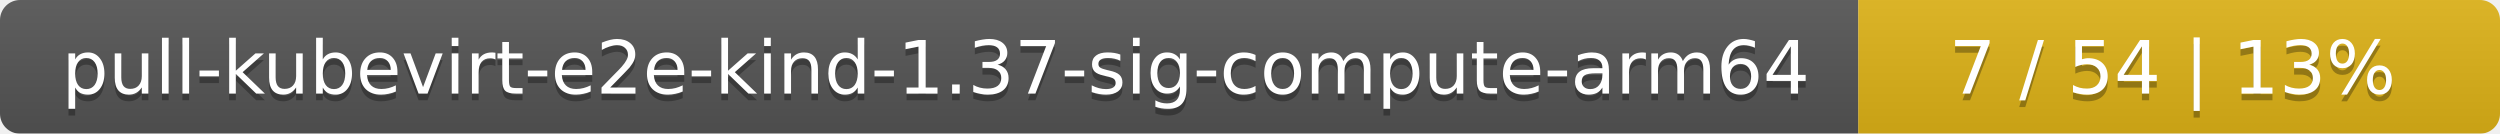
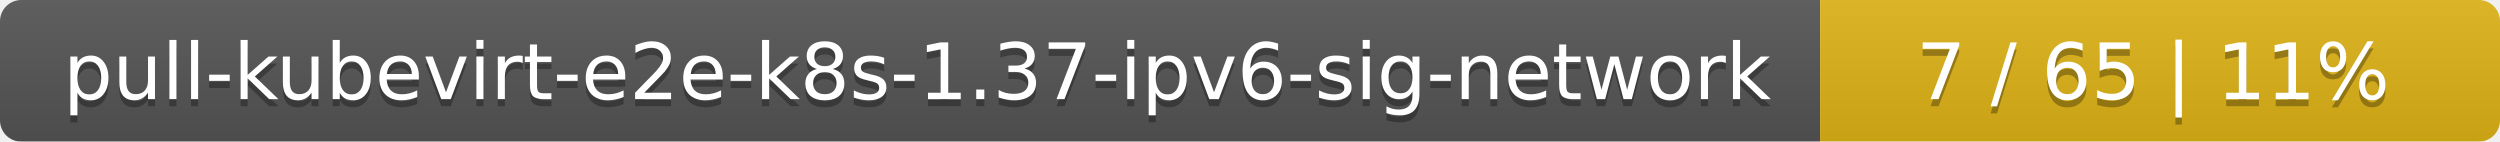
- <svg xmlns="http://www.w3.org/2000/svg" width="374" height="20">
+ <svg xmlns="http://www.w3.org/2000/svg" width="353" height="20">
  <linearGradient id="smooth" x2="0" y2="100%">
    <stop offset="0" stop-color="#bbb" stop-opacity=".1" />
    <stop offset="1" stop-opacity=".1" />
  </linearGradient>
  <mask id="round">
-     <rect width="374" height="20" rx="3" fill="#fff" />
+     <rect width="353" height="20" rx="3" fill="#fff" />
  </mask>
  <g mask="url(#round)">
-     <rect width="278" height="20" fill="#555" />
-     <rect x="278" width="96" height="20" fill="#dfb317" />
-     <rect width="374" height="20" fill="url(#smooth)" />
+     <rect width="257" height="20" fill="#555" />
+     <rect x="257" width="96" height="20" fill="#dfb317" />
+     <rect width="353" height="20" fill="url(#smooth)" />
  </g>
  <g fill="#fff" text-anchor="middle" font-family="DejaVu Sans,Verdana,Geneva,sans-serif" font-size="11">
-     <text x="140" y="15" fill="#010101" fill-opacity=".3">pull-kubevirt-e2e-kind-1.37-sig-compute-arm64</text>
-     <text x="140" y="14">pull-kubevirt-e2e-kind-1.37-sig-compute-arm64</text>
-     <text x="325" y="15" fill="#010101" fill-opacity=".3">7 / 54    |    13%</text>
-     <text x="325" y="14">7 / 54    |    13%</text>
+     <text x="129.5" y="15" fill="#010101" fill-opacity=".3">pull-kubevirt-e2e-k8s-1.37-ipv6-sig-network</text>
+     <text x="129.5" y="14">pull-kubevirt-e2e-k8s-1.37-ipv6-sig-network</text>
+     <text x="304" y="15" fill="#010101" fill-opacity=".3">7 / 65    |    11%</text>
+     <text x="304" y="14">7 / 65    |    11%</text>
  </g>
</svg>
